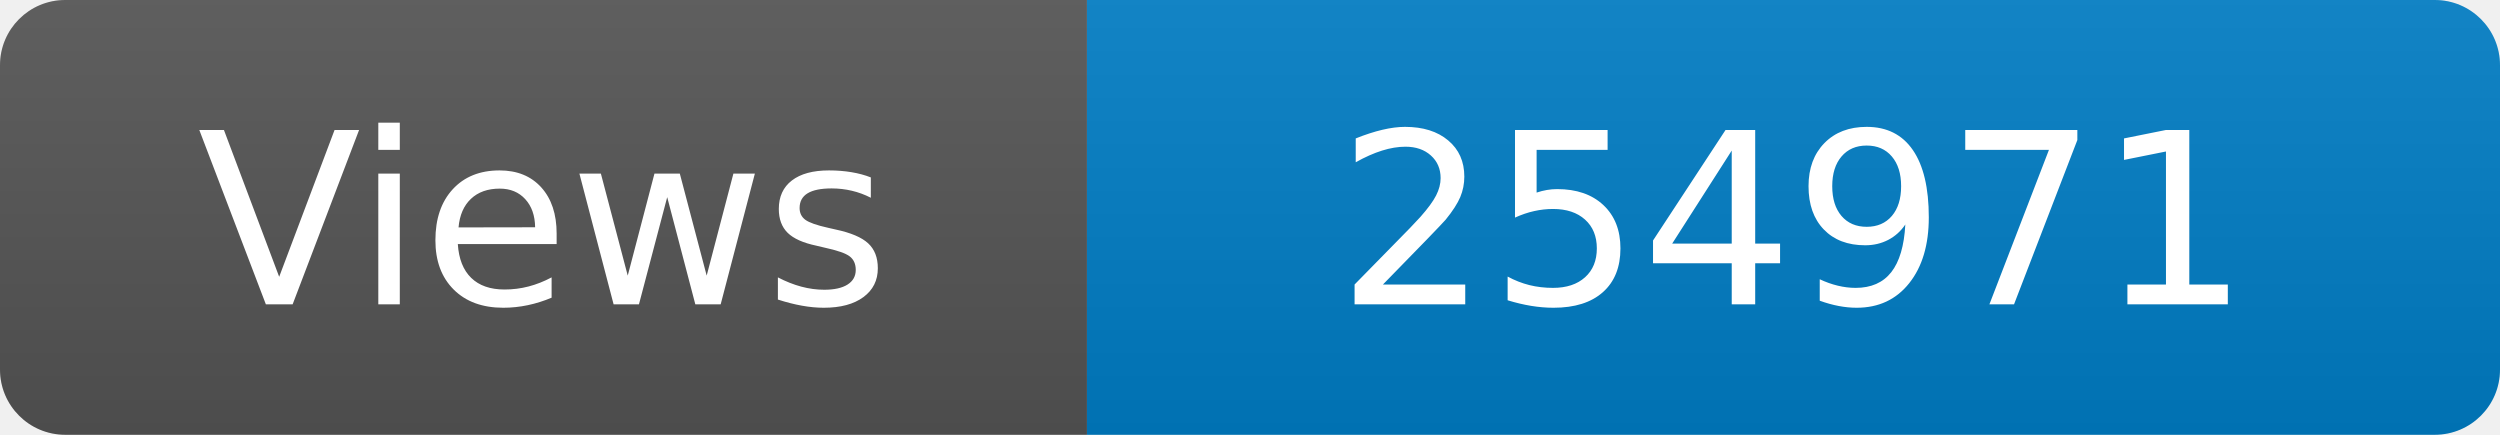
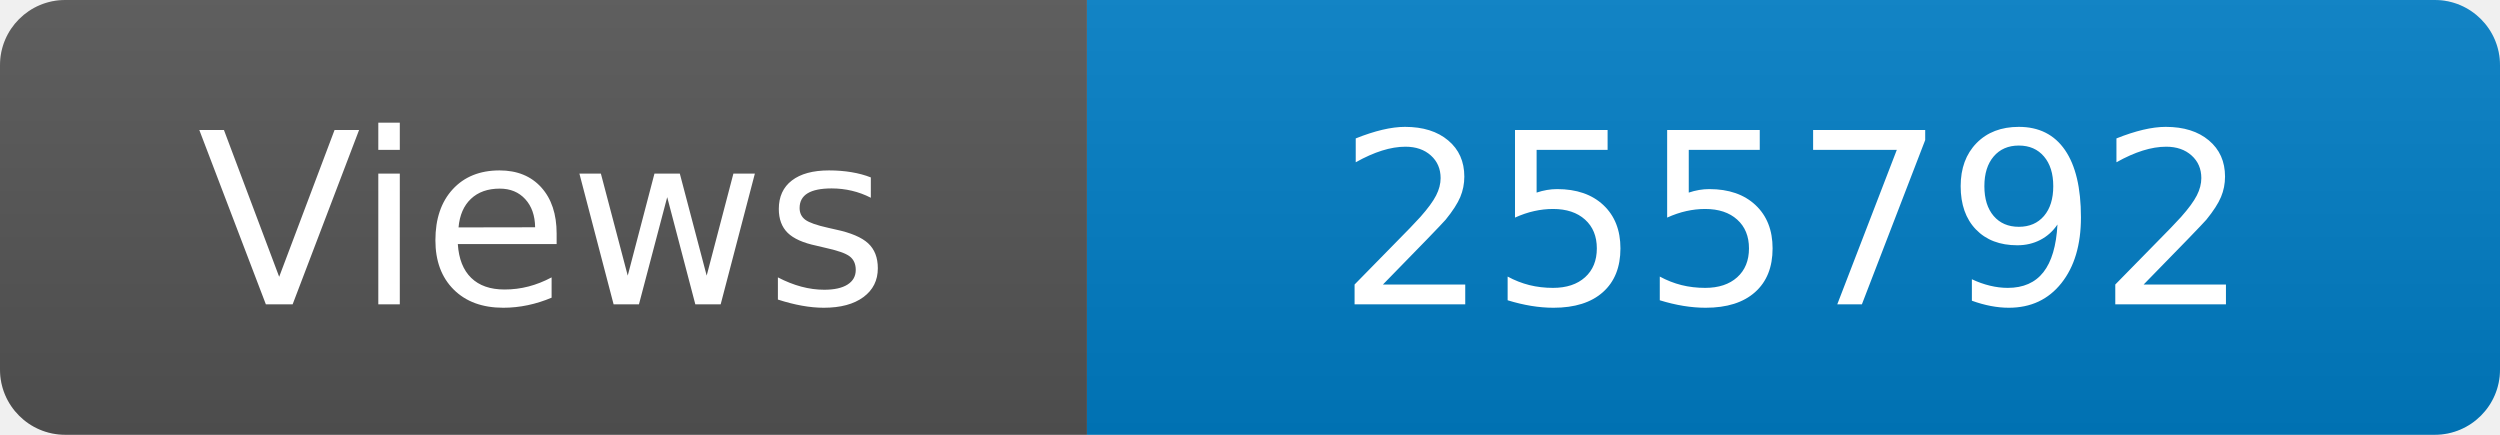
<svg xmlns="http://www.w3.org/2000/svg" width="115" height="20" role="img" aria-label="Maintained?: yes">
  <linearGradient id="s" x2="0" y2="100%">
    <stop offset="0" stop-color="#bbb" stop-opacity=".1" />
    <stop offset="1" stop-opacity=".1" />
  </linearGradient>
  <clipPath id="r">
    <rect width="115" height="20" rx="3" fill="#fff" />
  </clipPath>
  <g clip-path="url(#r)">
    <rect width="50" height="20" fill="#555" />
    <rect x="50" width="160" height="20" fill="#007ec6" />
    <rect width="115" height="20" fill="url(#s)" />
  </g>
  <g fill="#fff" text-anchor="middle" font-family="Verdana,Geneva,DejaVu Sans,sans-serif" font-size="110">
    <text x="250" y="140" transform="scale(.1)" fill="#fff">Views</text>
-     <text x="825" y="140" transform="scale(.1)" fill="#fff">254971</text>
+     <text x="825" y="140" transform="scale(.1)" fill="#fff">255792</text>
  </g>
</svg>
